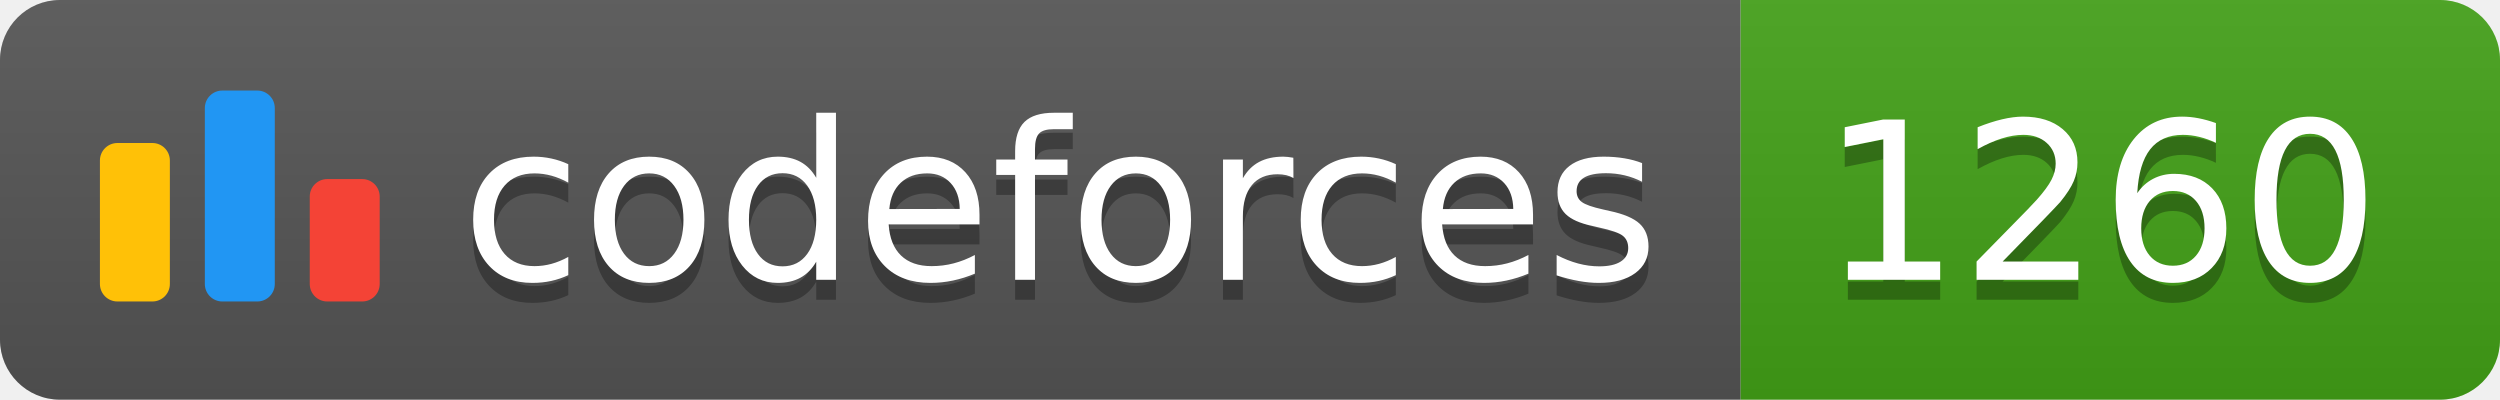
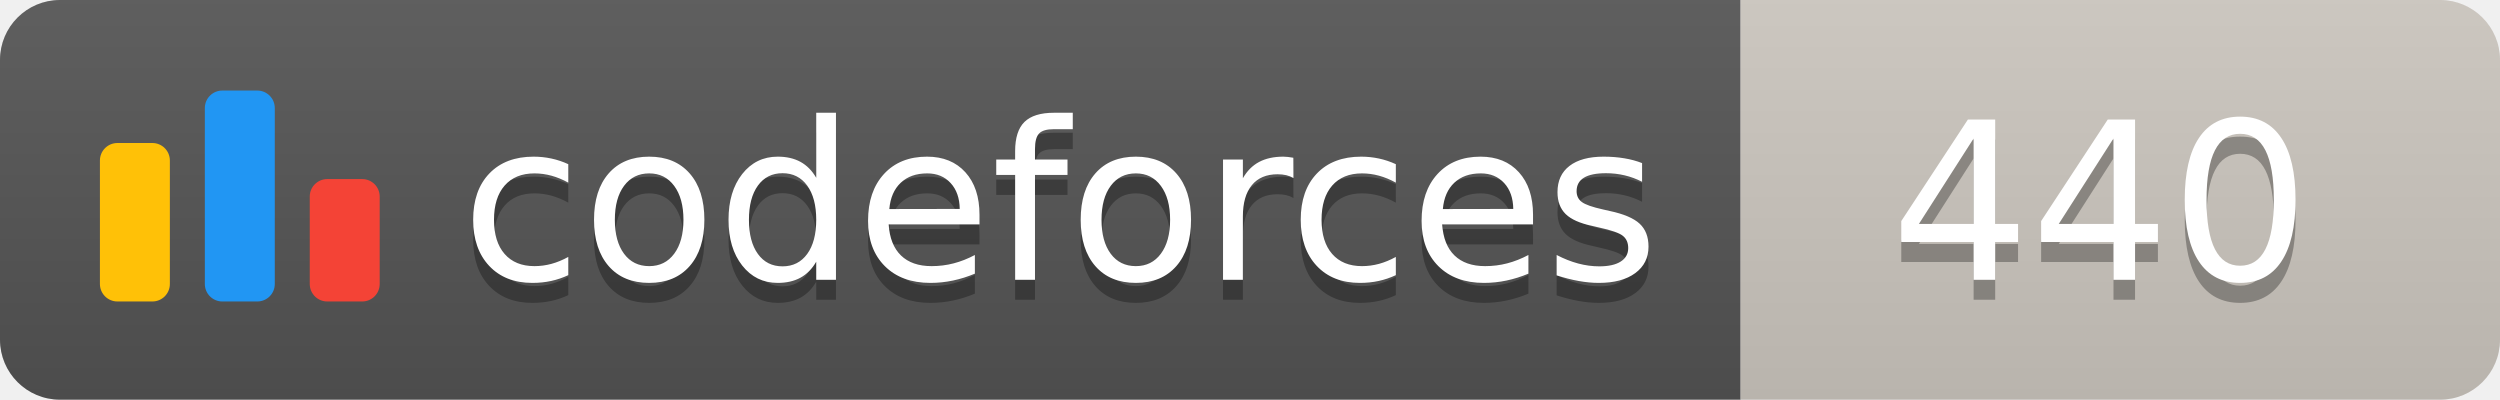
<svg xmlns="http://www.w3.org/2000/svg" width="125.1" height="20">
  <linearGradient id="smooth" x2="0" y2="100%">
    <stop offset="0" stop-color="#bbb" stop-opacity=".1" />
    <stop offset="1" stop-opacity=".1" />
  </linearGradient>
  <clipPath id="round">
    <rect width="125.1" height="20" rx="3" fill="#fff" />
  </clipPath>
  <g clip-path="url(#round)">
    <rect width="87.1" height="20" fill="#555" />
-     <rect x="87.1" width="38.0" height="20" fill="#43A217" />
+     <rect x="87.1" width="38.0" height="20" fill="#cec8c1" />
    <rect width="125.1" height="20" fill="url(#smooth)" />
  </g>
  <g fill="#fff" text-anchor="middle" font-family="DejaVu Sans,Verdana,Geneva,sans-serif" font-size="110">
    <svg x="5" y="3" class="logo" width="14" height="14" viewBox="0 0 32 25" fill="none">
      <rect y="6" width="8" height="18.125" rx="2" fill="#FFC107" />
      <rect x="24" y="10.125" width="8" height="14" rx="2" fill="#F44336" />
      <rect x="12" width="8" height="24.125" rx="2" fill="#2196F3" />
    </svg>
    <text x="530.5" y="150" fill="#010101" fill-opacity=".3" transform="scale(0.1)" textLength="601.0" lengthAdjust="spacing">codeforces
        </text>
    <text x="530.5" y="140" transform="scale(0.1)" textLength="601.0" lengthAdjust="spacing">codeforces</text>
-     <text x="1051.0" y="150" fill="#010101" fill-opacity=".3" transform="scale(0.1)" textLength="280.0" lengthAdjust="spacing">1260
+     <text x="1051.0" y="150" fill="#010101" fill-opacity=".3" transform="scale(0.1)" textLength="280.0" lengthAdjust="spacing">440
        </text>
-     <text x="1051.0" y="140" transform="scale(0.1)" textLength="280.0" lengthAdjust="spacing">1260</text>
+     <text x="1051.0" y="140" transform="scale(0.1)" textLength="280.0" lengthAdjust="spacing">440</text>
  </g>
</svg>
